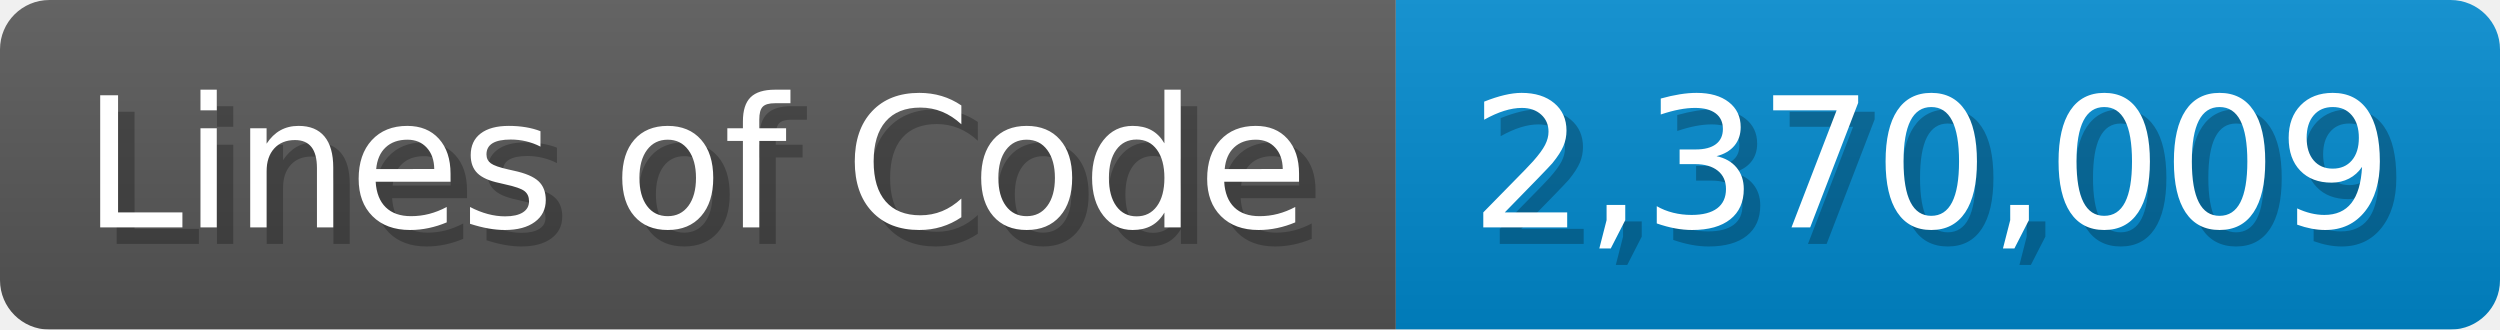
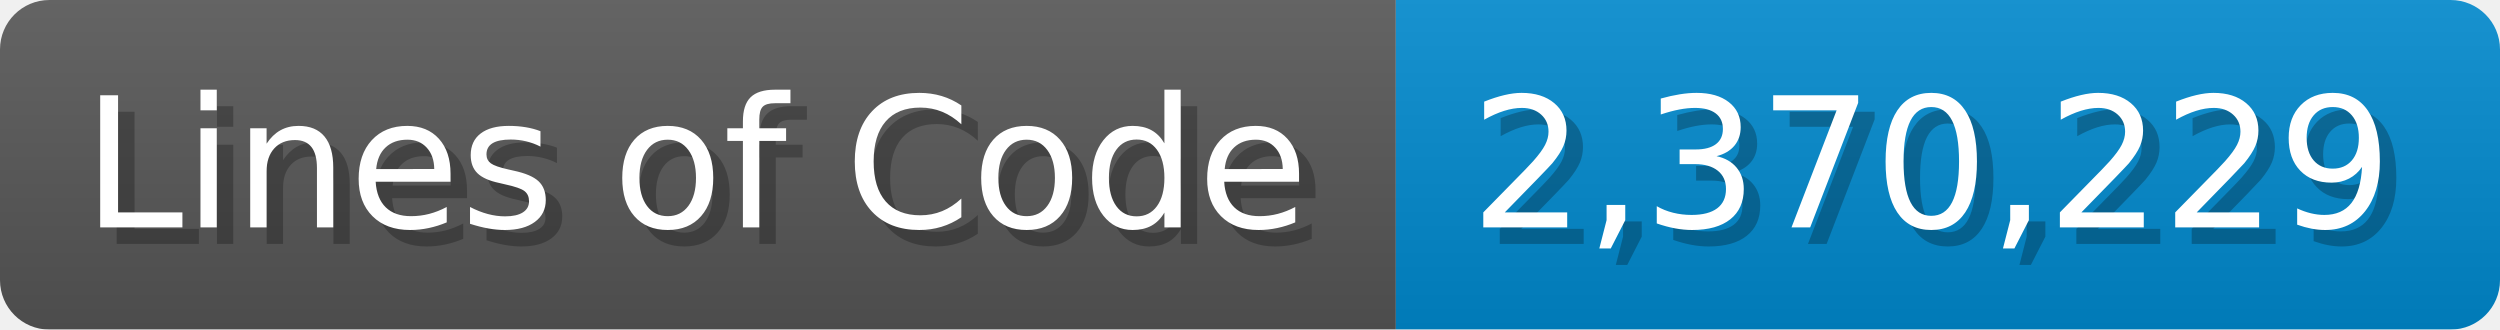
<svg xmlns="http://www.w3.org/2000/svg" width="151.7" height="20" viewBox="0 0 1517 200">
  <linearGradient id="a" x2="0" y2="100%">
    <stop offset="0" stop-opacity=".1" stop-color="#EEE" />
    <stop offset="1" stop-opacity=".1" />
  </linearGradient>
  <mask id="m">
    <rect width="1517" height="200" rx="30" fill="#FFF" />
  </mask>
  <g mask="url(#m)">
    <rect width="847" height="200" fill="#555" />
    <rect width="670" height="200" fill="#08C" x="847" />
    <rect width="1517" height="200" fill="url(#a)" />
  </g>
  <g fill="#fff" text-anchor="start" font-family="Verdana,DejaVu Sans,sans-serif" font-size="110">
    <text x="60" y="148" textLength="747" fill="#000" opacity="0.25">Lines of Code</text>
    <text x="50" y="138" textLength="747">Lines of Code</text>
-     <text x="902" y="148" textLength="570" fill="#000" opacity="0.25">2,370,009</text>
-     <text x="892" y="138" textLength="570">2,370,009</text>
+     <text x="902" y="148" textLength="570" fill="#000" opacity="0.25">2,370,229</text>
+     <text x="892" y="138" textLength="570">2,370,229</text>
  </g>
</svg>
